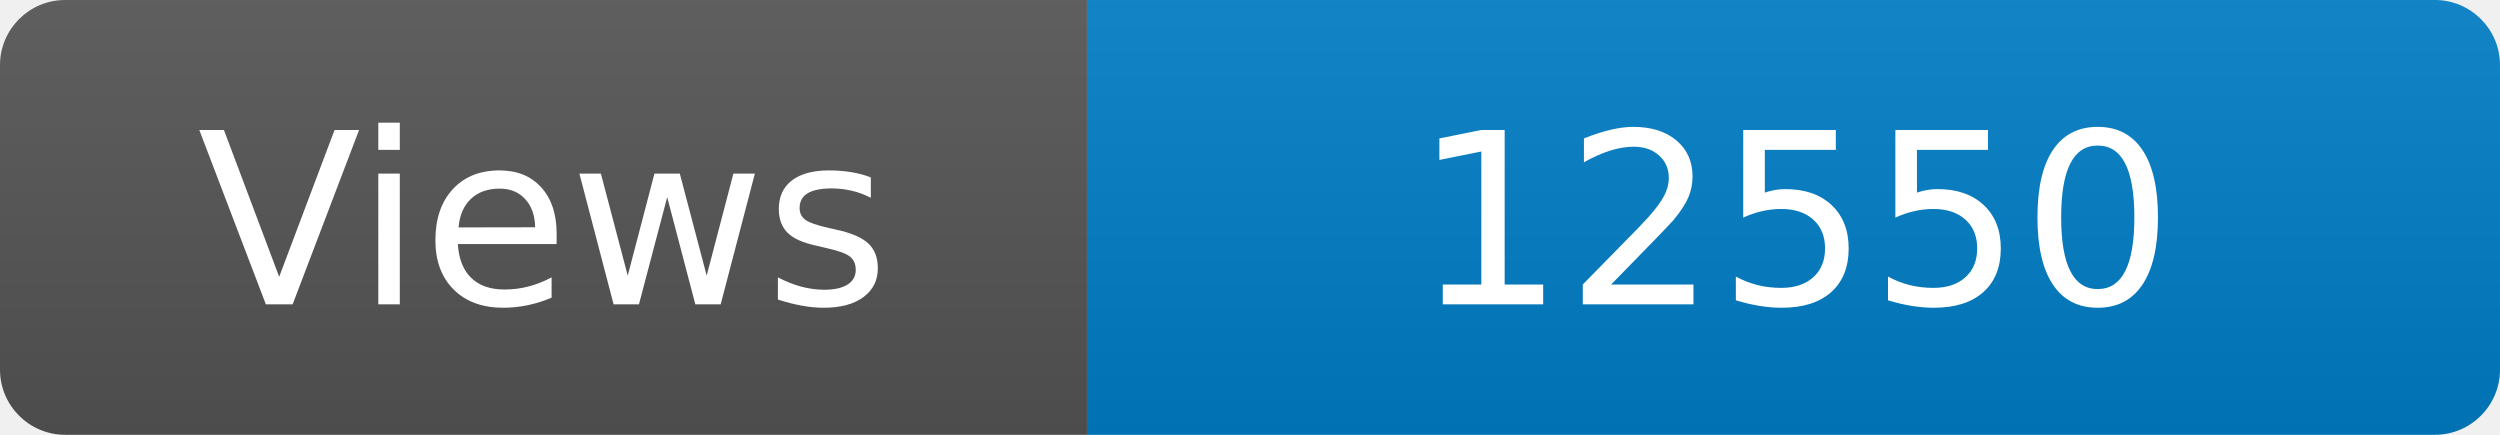
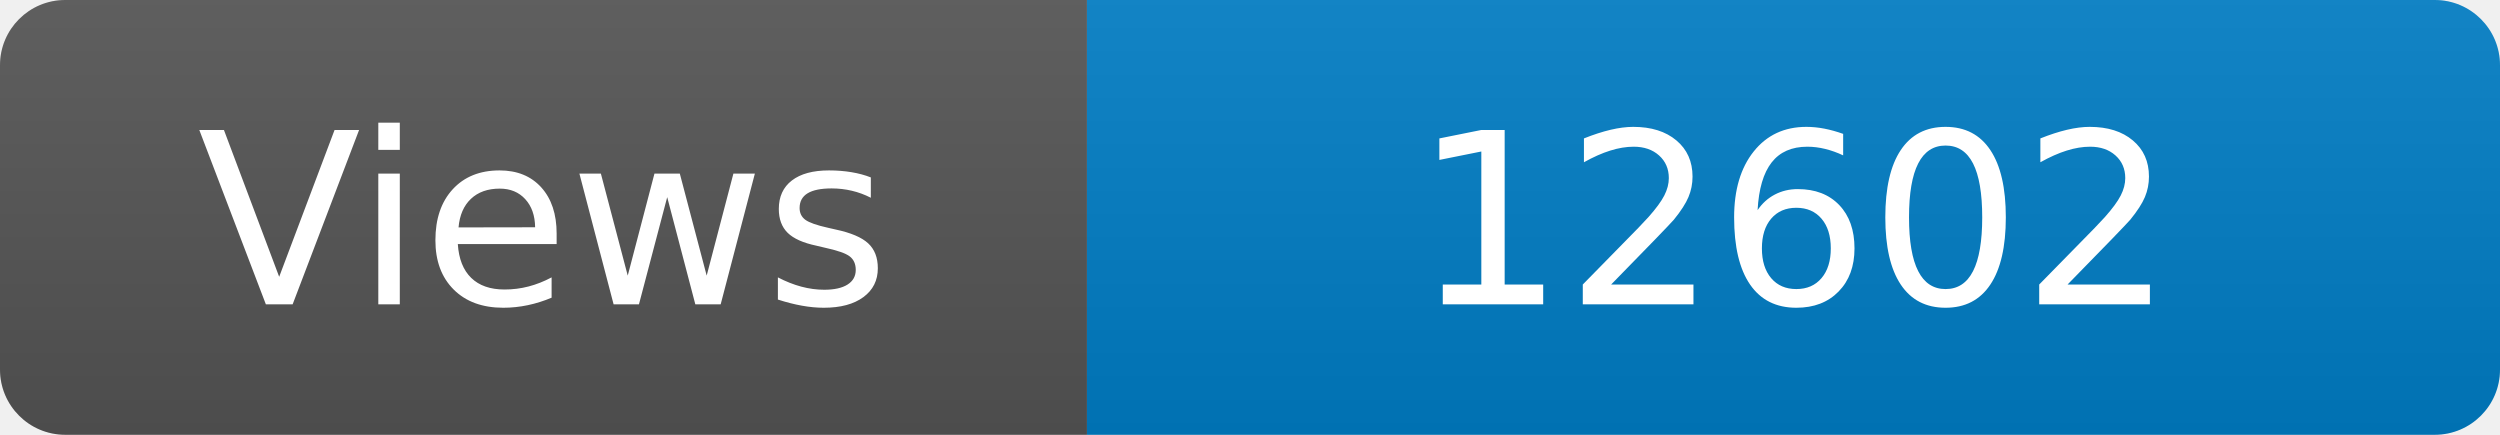
<svg xmlns="http://www.w3.org/2000/svg" width="115" height="20" role="img" aria-label="Maintained?: yes">
  <linearGradient id="s" x2="0" y2="100%">
    <stop offset="0" stop-color="#bbb" stop-opacity=".1" />
    <stop offset="1" stop-opacity=".1" />
  </linearGradient>
  <clipPath id="r">
    <rect width="115" height="20" rx="3" fill="#fff" />
  </clipPath>
  <g clip-path="url(#r)">
    <rect width="50" height="20" fill="#555" />
    <rect x="50" width="160" height="20" fill="#007ec6" />
    <rect width="115" height="20" fill="url(#s)" />
  </g>
  <g fill="#fff" text-anchor="middle" font-family="Verdana,Geneva,DejaVu Sans,sans-serif" font-size="110">
    <text x="250" y="140" transform="scale(.1)" fill="#fff">Views</text>
-     <text x="825" y="140" transform="scale(.1)" fill="#fff">12550</text>
+     <text x="825" y="140" transform="scale(.1)" fill="#fff">12602</text>
  </g>
</svg>
